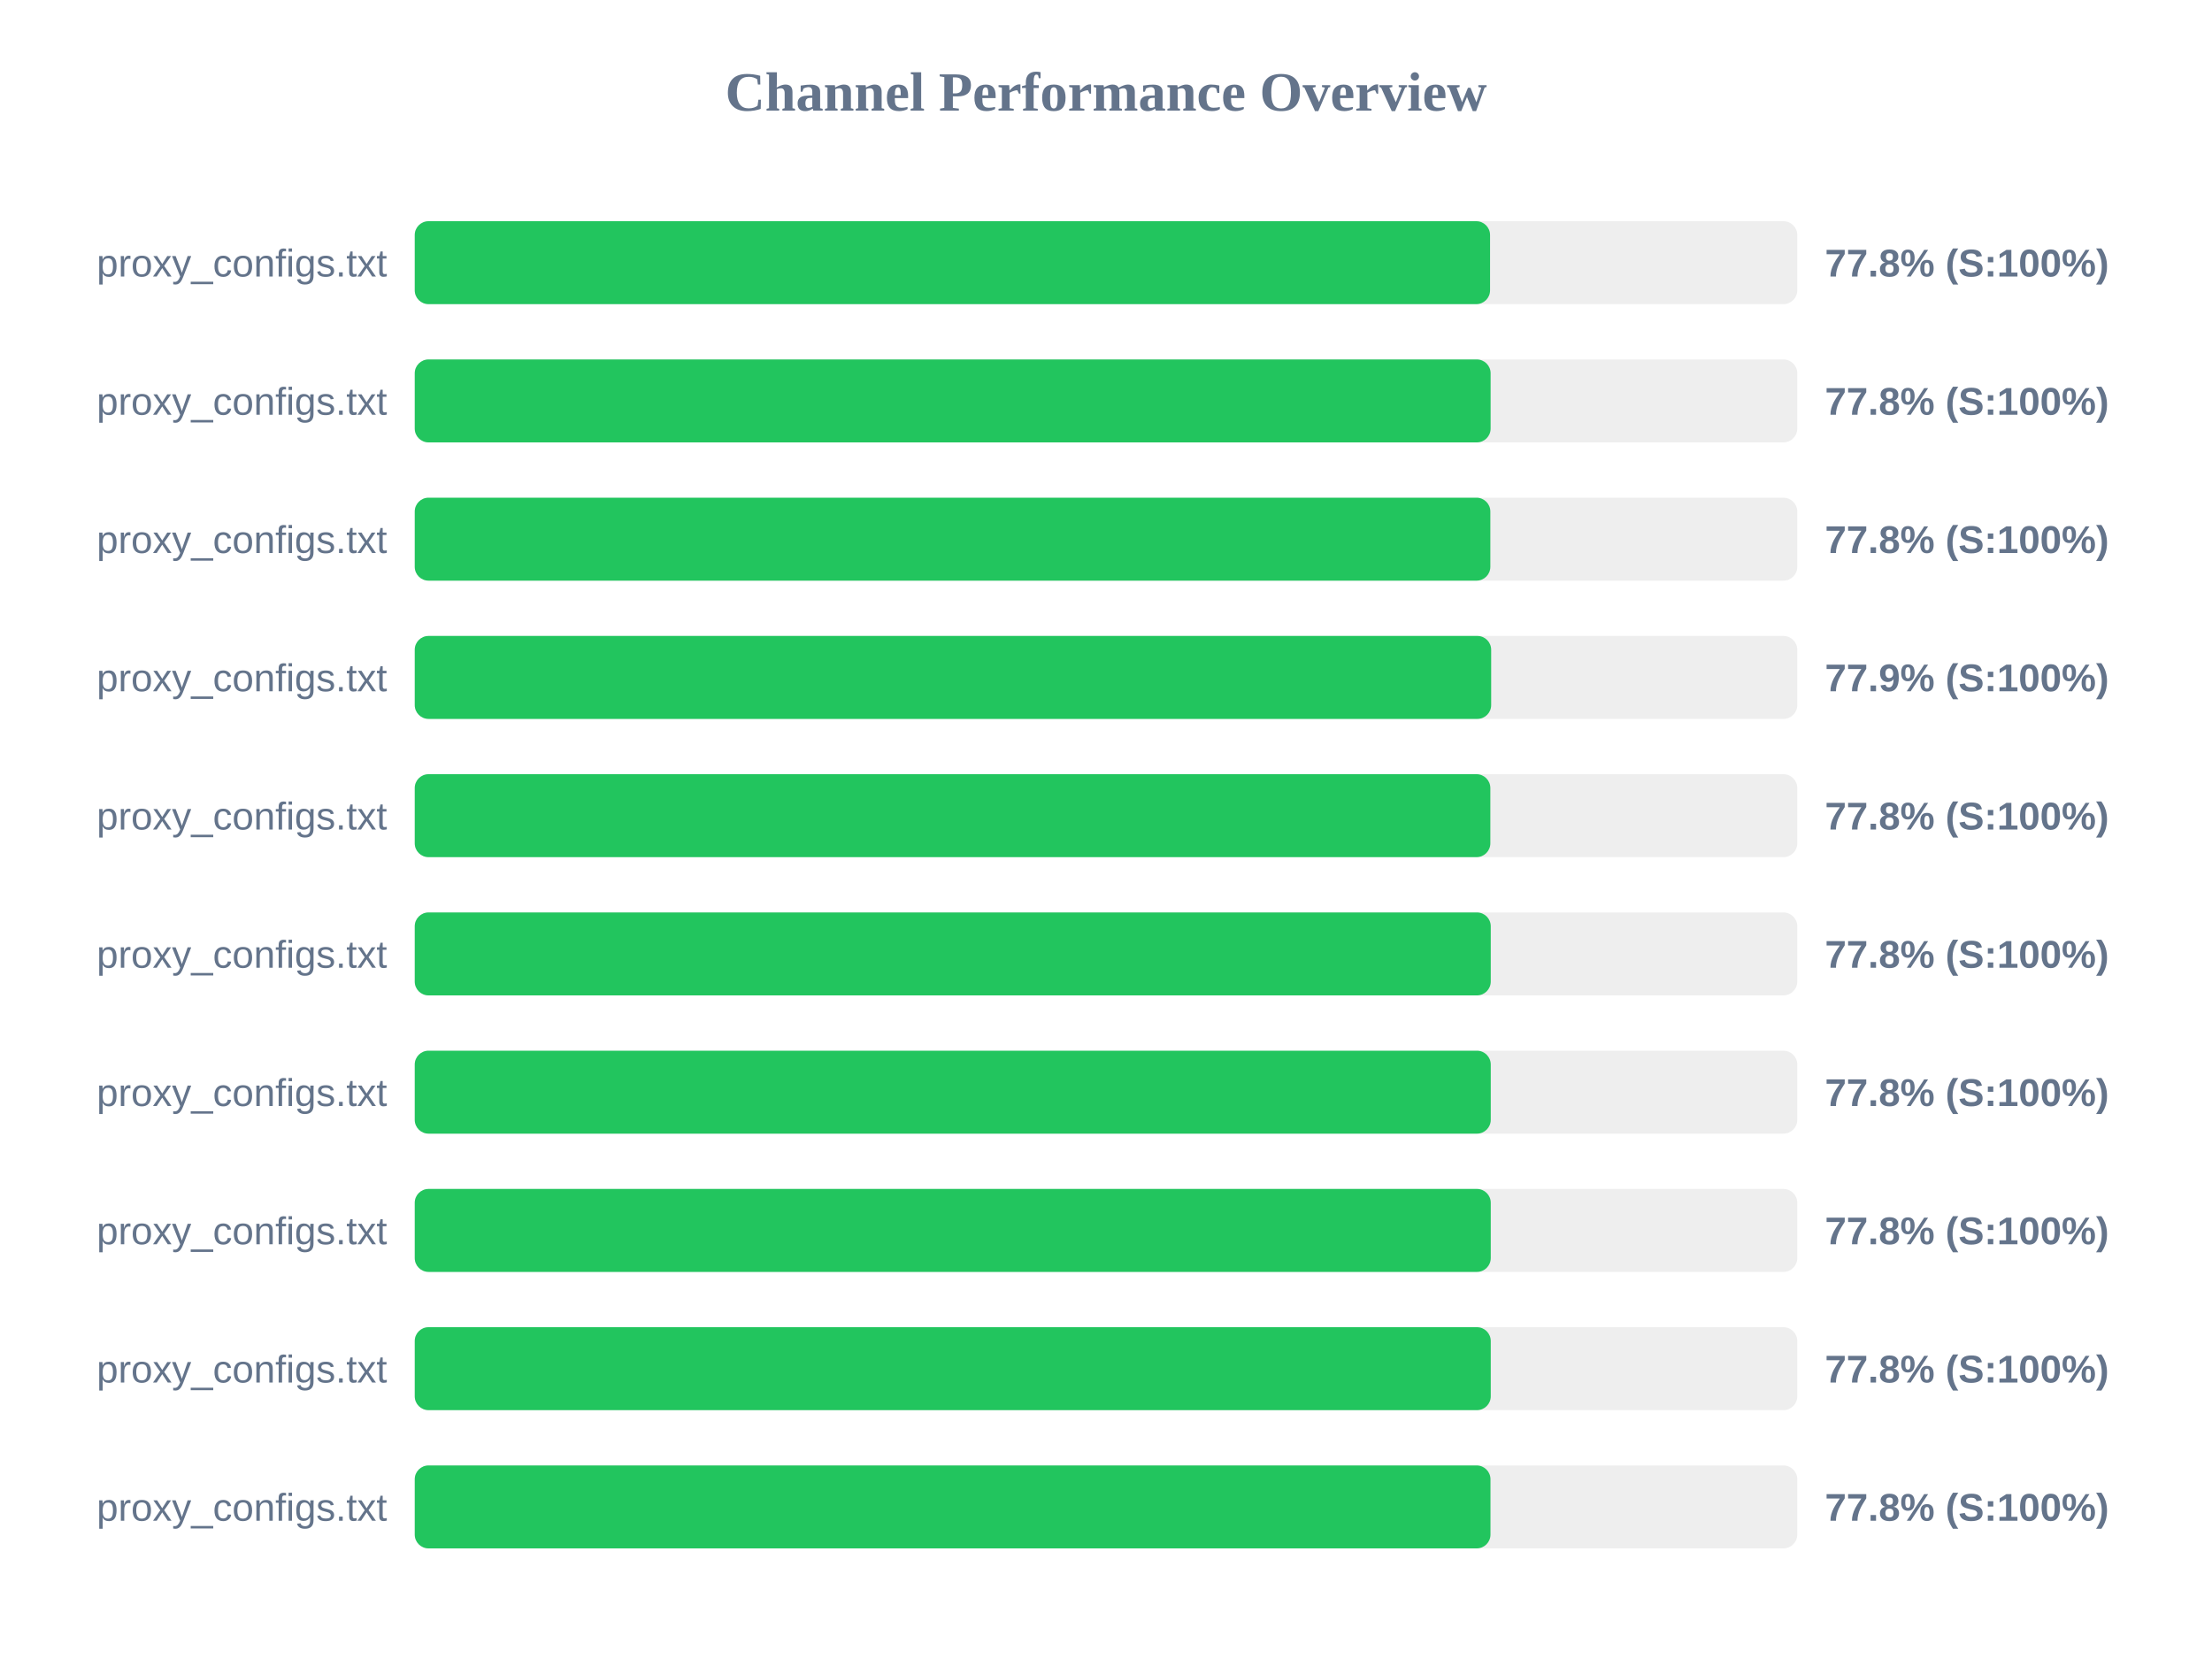
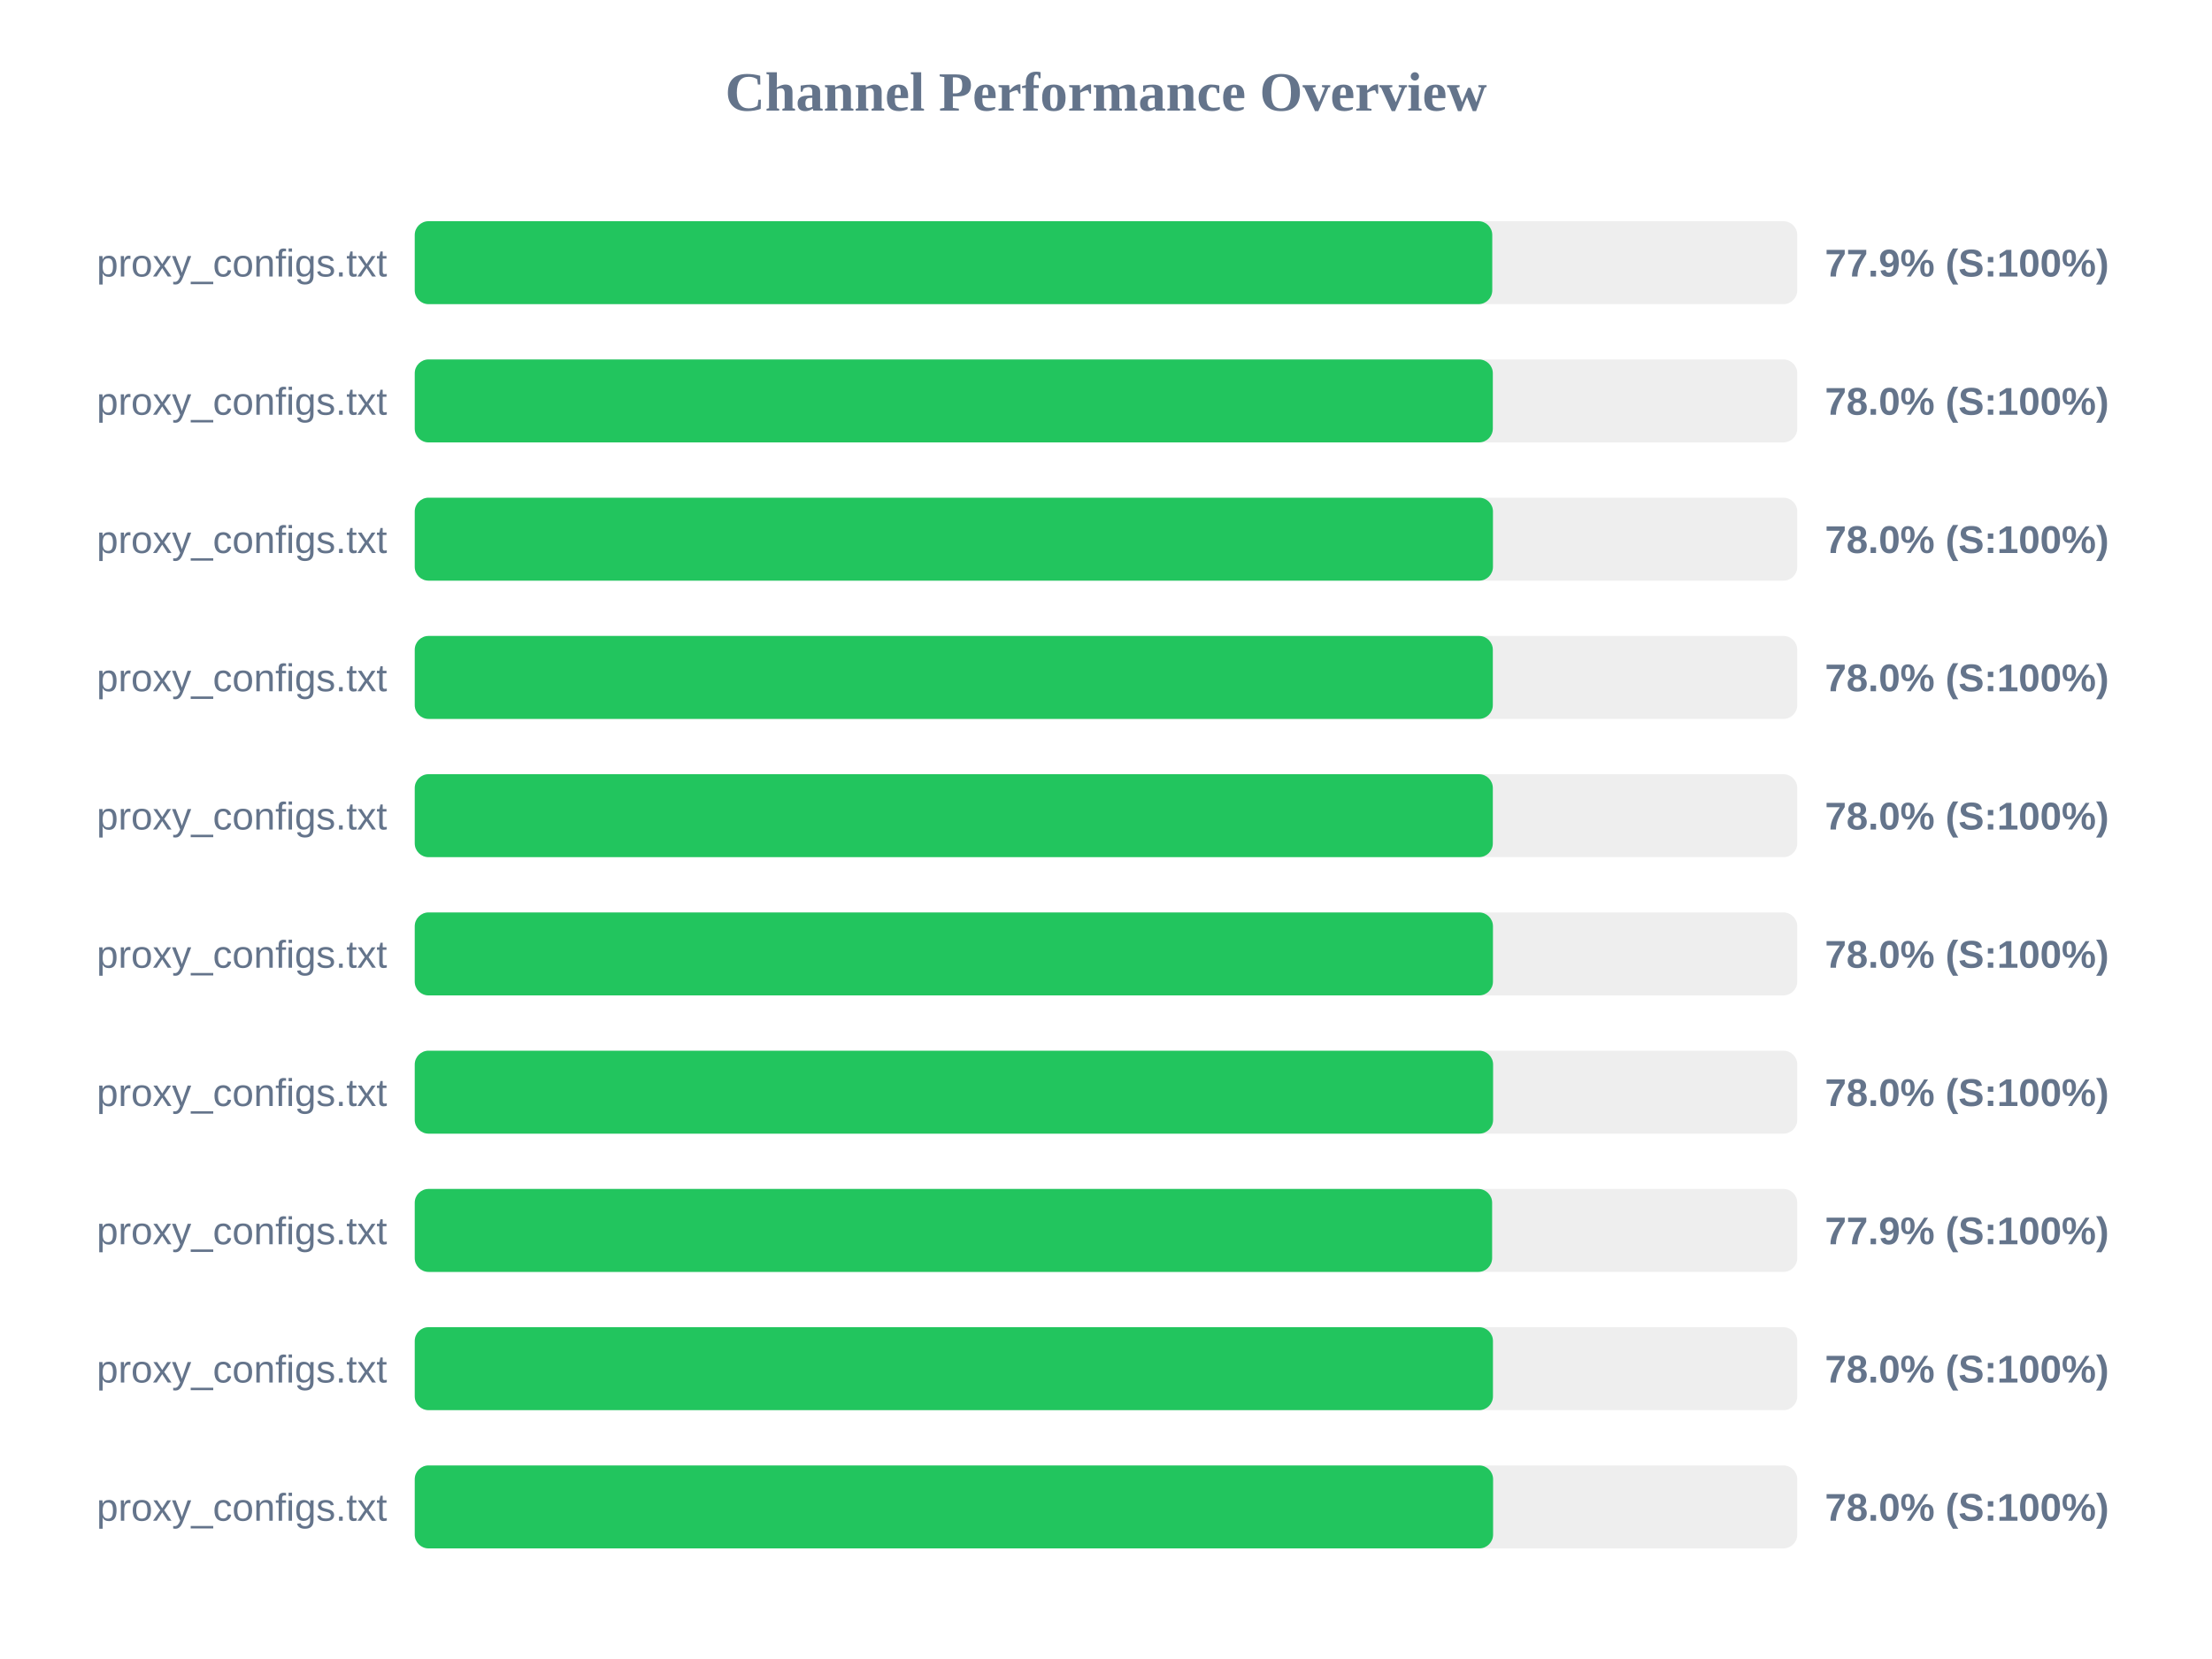
<svg xmlns="http://www.w3.org/2000/svg" width="800" height="600" version="1.1">
  <style>
        .row { font: 14px Arial; fill: #64748b; }
        .score { font: bold 14px Arial; fill: #64748b; }
    </style>
  <text x="400" y="40" text-anchor="middle" font-size="20px" font-weight="bold" fill="#64748b">Channel Performance Overview</text>
  <rect x="150" y="80" width="500" height="30" fill="#eee" rx="5" />
-   <rect x="150" y="80" width="388.9" height="30" fill="#22c55e" rx="5" />
+   <rect x="150" y="80" width="389.7" height="30" fill="#22c55e" rx="5" />
  <text x="140" y="100" text-anchor="end" class="row">proxy_configs.txt</text>
-   <text x="660" y="100" text-anchor="start" class="score">77.8% (S:100%)</text>
+   <text x="660" y="100" text-anchor="start" class="score">77.9% (S:100%)</text>
  <rect x="150" y="130" width="500" height="30" fill="#eee" rx="5" />
-   <rect x="150" y="130" width="389.1" height="30" fill="#22c55e" rx="5" />
+   <rect x="150" y="130" width="389.9" height="30" fill="#22c55e" rx="5" />
  <text x="140" y="150" text-anchor="end" class="row">proxy_configs.txt</text>
-   <text x="660" y="150" text-anchor="start" class="score">77.8% (S:100%)</text>
+   <text x="660" y="150" text-anchor="start" class="score">78.0% (S:100%)</text>
  <rect x="150" y="180" width="500" height="30" fill="#eee" rx="5" />
-   <rect x="150" y="180" width="389.0" height="30" fill="#22c55e" rx="5" />
+   <rect x="150" y="180" width="389.95" height="30" fill="#22c55e" rx="5" />
  <text x="140" y="200" text-anchor="end" class="row">proxy_configs.txt</text>
-   <text x="660" y="200" text-anchor="start" class="score">77.8% (S:100%)</text>
+   <text x="660" y="200" text-anchor="start" class="score">78.0% (S:100%)</text>
  <rect x="150" y="230" width="500" height="30" fill="#eee" rx="5" />
-   <rect x="150" y="230" width="389.3" height="30" fill="#22c55e" rx="5" />
+   <rect x="150" y="230" width="389.9" height="30" fill="#22c55e" rx="5" />
  <text x="140" y="250" text-anchor="end" class="row">proxy_configs.txt</text>
-   <text x="660" y="250" text-anchor="start" class="score">77.9% (S:100%)</text>
+   <text x="660" y="250" text-anchor="start" class="score">78.0% (S:100%)</text>
  <rect x="150" y="280" width="500" height="30" fill="#eee" rx="5" />
-   <rect x="150" y="280" width="389.0" height="30" fill="#22c55e" rx="5" />
+   <rect x="150" y="280" width="389.9" height="30" fill="#22c55e" rx="5" />
  <text x="140" y="300" text-anchor="end" class="row">proxy_configs.txt</text>
-   <text x="660" y="300" text-anchor="start" class="score">77.8% (S:100%)</text>
+   <text x="660" y="300" text-anchor="start" class="score">78.0% (S:100%)</text>
  <rect x="150" y="330" width="500" height="30" fill="#eee" rx="5" />
-   <rect x="150" y="330" width="389.15" height="30" fill="#22c55e" rx="5" />
+   <rect x="150" y="330" width="389.95" height="30" fill="#22c55e" rx="5" />
  <text x="140" y="350" text-anchor="end" class="row">proxy_configs.txt</text>
-   <text x="660" y="350" text-anchor="start" class="score">77.8% (S:100%)</text>
+   <text x="660" y="350" text-anchor="start" class="score">78.0% (S:100%)</text>
  <rect x="150" y="380" width="500" height="30" fill="#eee" rx="5" />
-   <rect x="150" y="380" width="389.15" height="30" fill="#22c55e" rx="5" />
+   <rect x="150" y="380" width="390.0" height="30" fill="#22c55e" rx="5" />
  <text x="140" y="400" text-anchor="end" class="row">proxy_configs.txt</text>
-   <text x="660" y="400" text-anchor="start" class="score">77.8% (S:100%)</text>
+   <text x="660" y="400" text-anchor="start" class="score">78.0% (S:100%)</text>
  <rect x="150" y="430" width="500" height="30" fill="#eee" rx="5" />
-   <rect x="150" y="430" width="389.15" height="30" fill="#22c55e" rx="5" />
+   <rect x="150" y="430" width="389.65" height="30" fill="#22c55e" rx="5" />
  <text x="140" y="450" text-anchor="end" class="row">proxy_configs.txt</text>
-   <text x="660" y="450" text-anchor="start" class="score">77.8% (S:100%)</text>
+   <text x="660" y="450" text-anchor="start" class="score">77.9% (S:100%)</text>
  <rect x="150" y="480" width="500" height="30" fill="#eee" rx="5" />
-   <rect x="150" y="480" width="389.15" height="30" fill="#22c55e" rx="5" />
+   <rect x="150" y="480" width="389.95" height="30" fill="#22c55e" rx="5" />
  <text x="140" y="500" text-anchor="end" class="row">proxy_configs.txt</text>
-   <text x="660" y="500" text-anchor="start" class="score">77.8% (S:100%)</text>
+   <text x="660" y="500" text-anchor="start" class="score">78.0% (S:100%)</text>
  <rect x="150" y="530" width="500" height="30" fill="#eee" rx="5" />
-   <rect x="150" y="530" width="389.05" height="30" fill="#22c55e" rx="5" />
+   <rect x="150" y="530" width="390.0" height="30" fill="#22c55e" rx="5" />
  <text x="140" y="550" text-anchor="end" class="row">proxy_configs.txt</text>
-   <text x="660" y="550" text-anchor="start" class="score">77.8% (S:100%)</text>
+   <text x="660" y="550" text-anchor="start" class="score">78.0% (S:100%)</text>
</svg>
